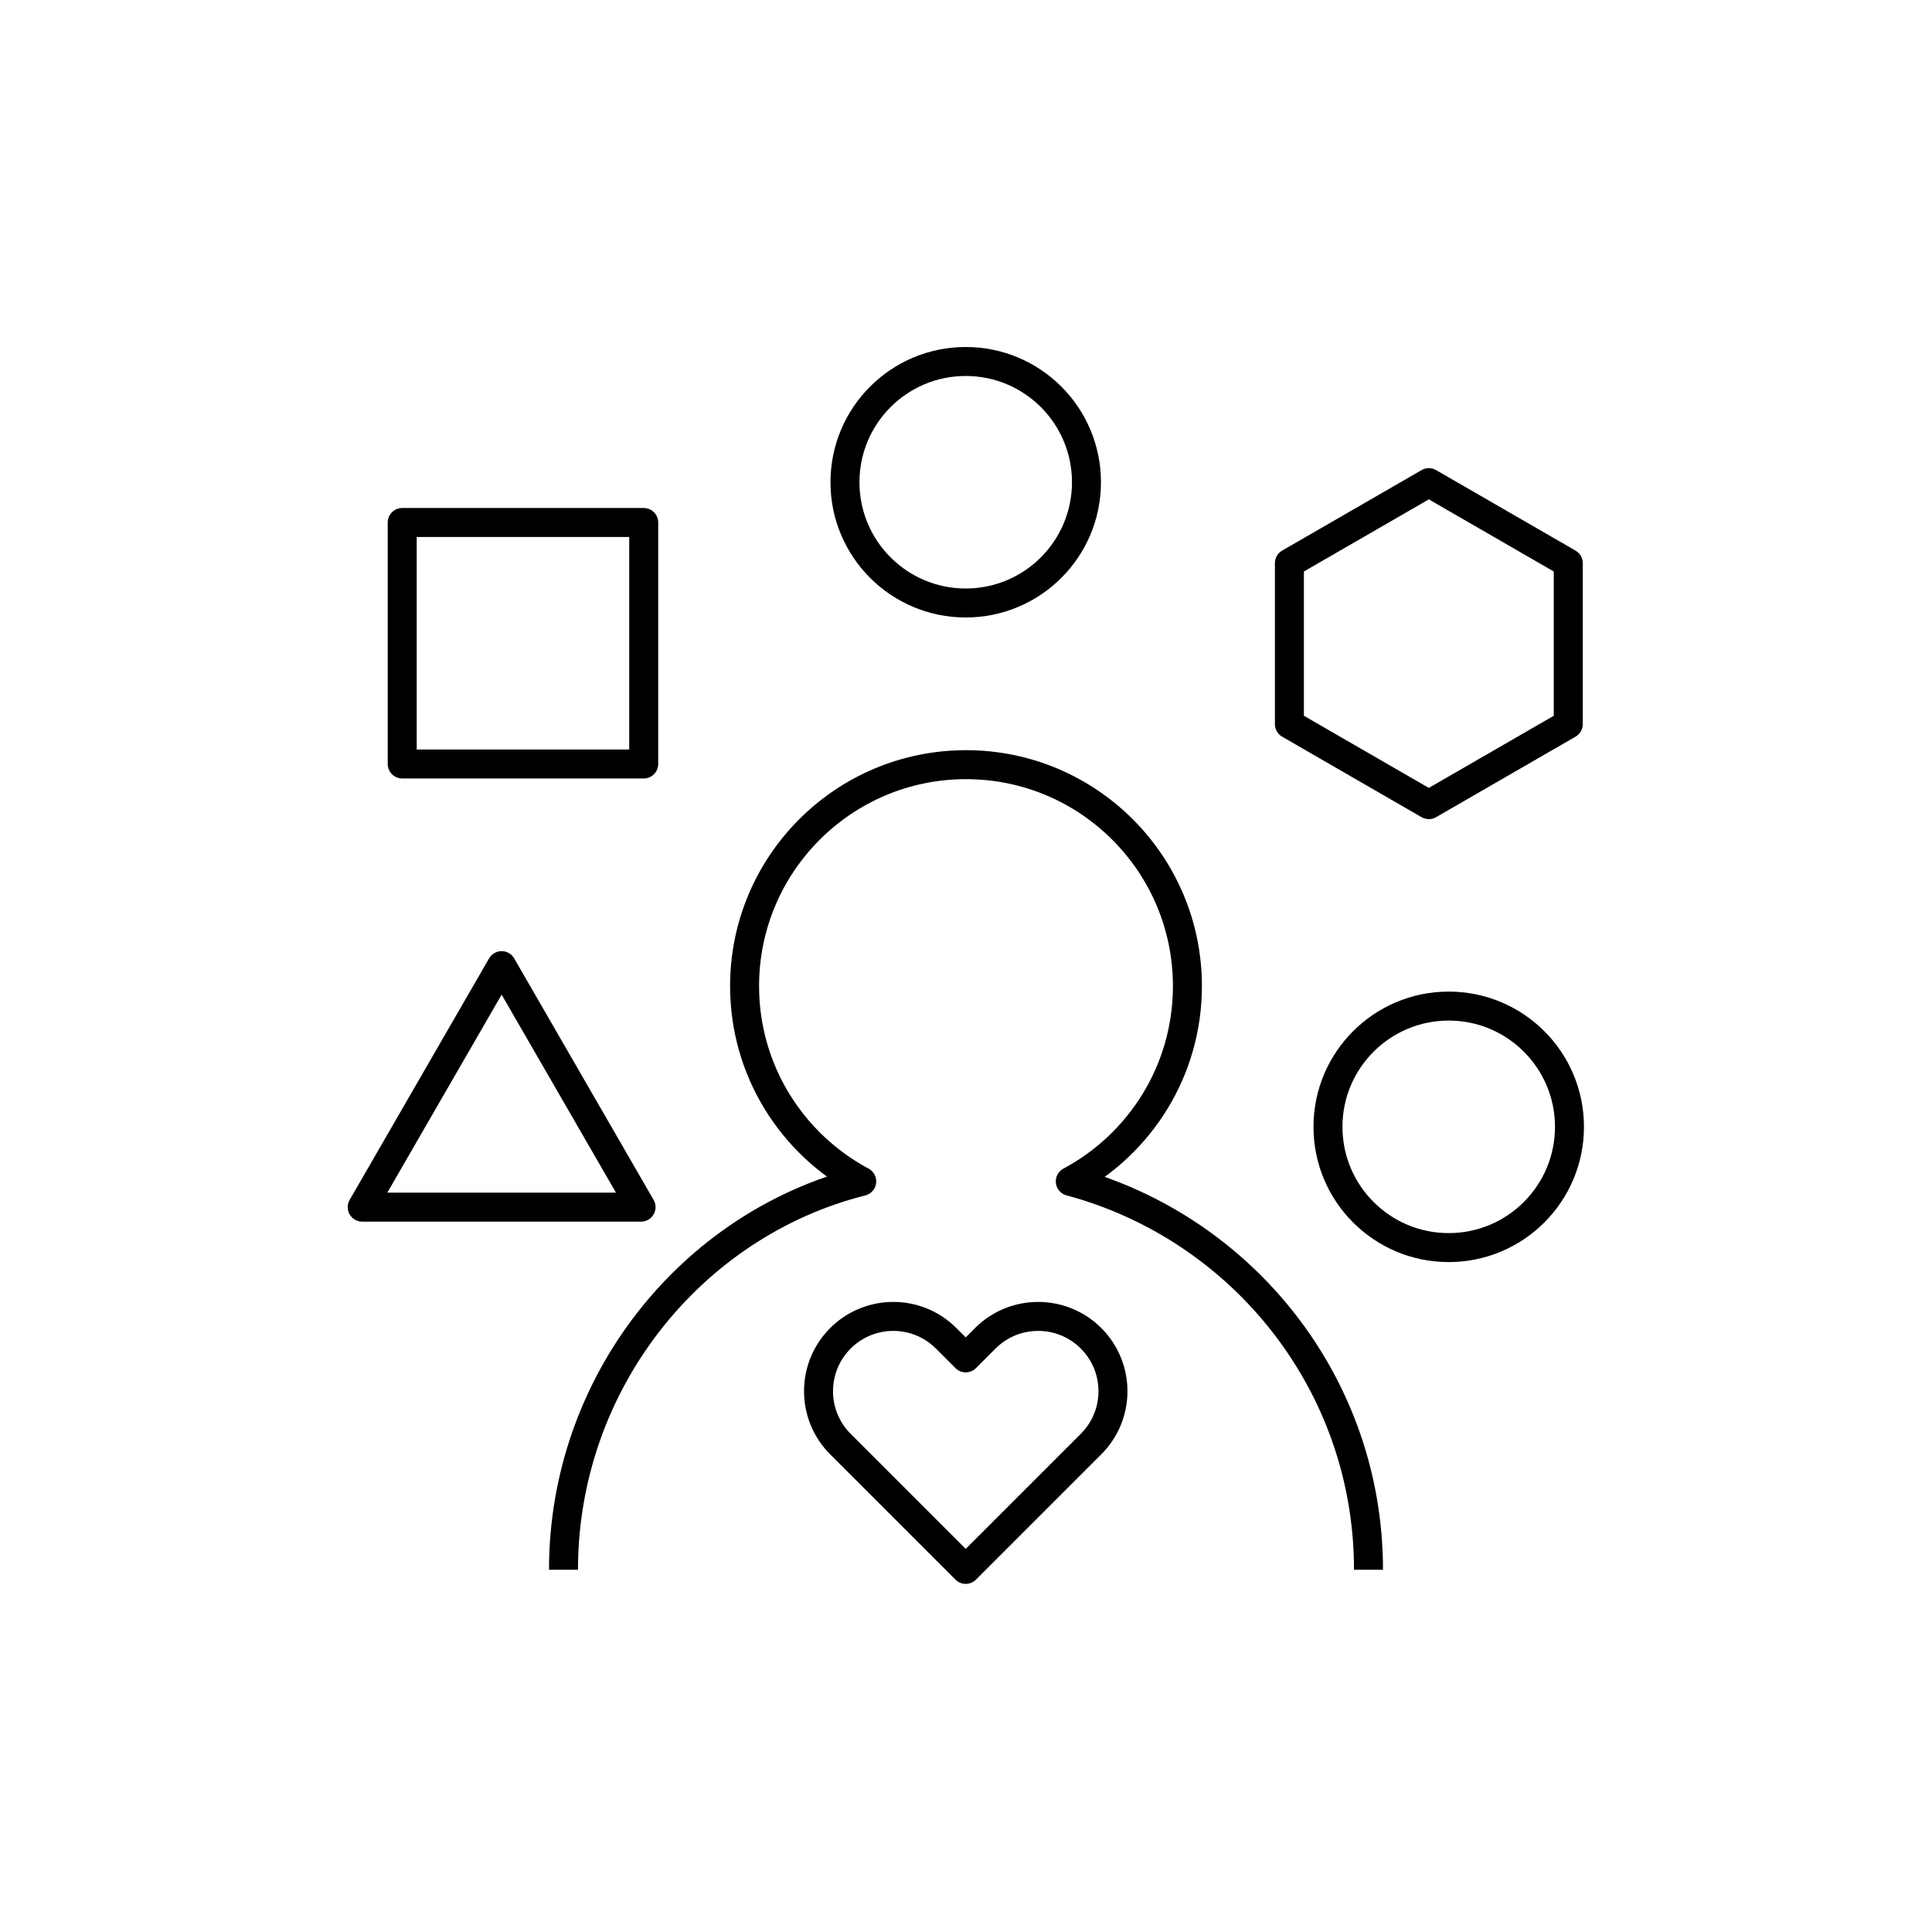
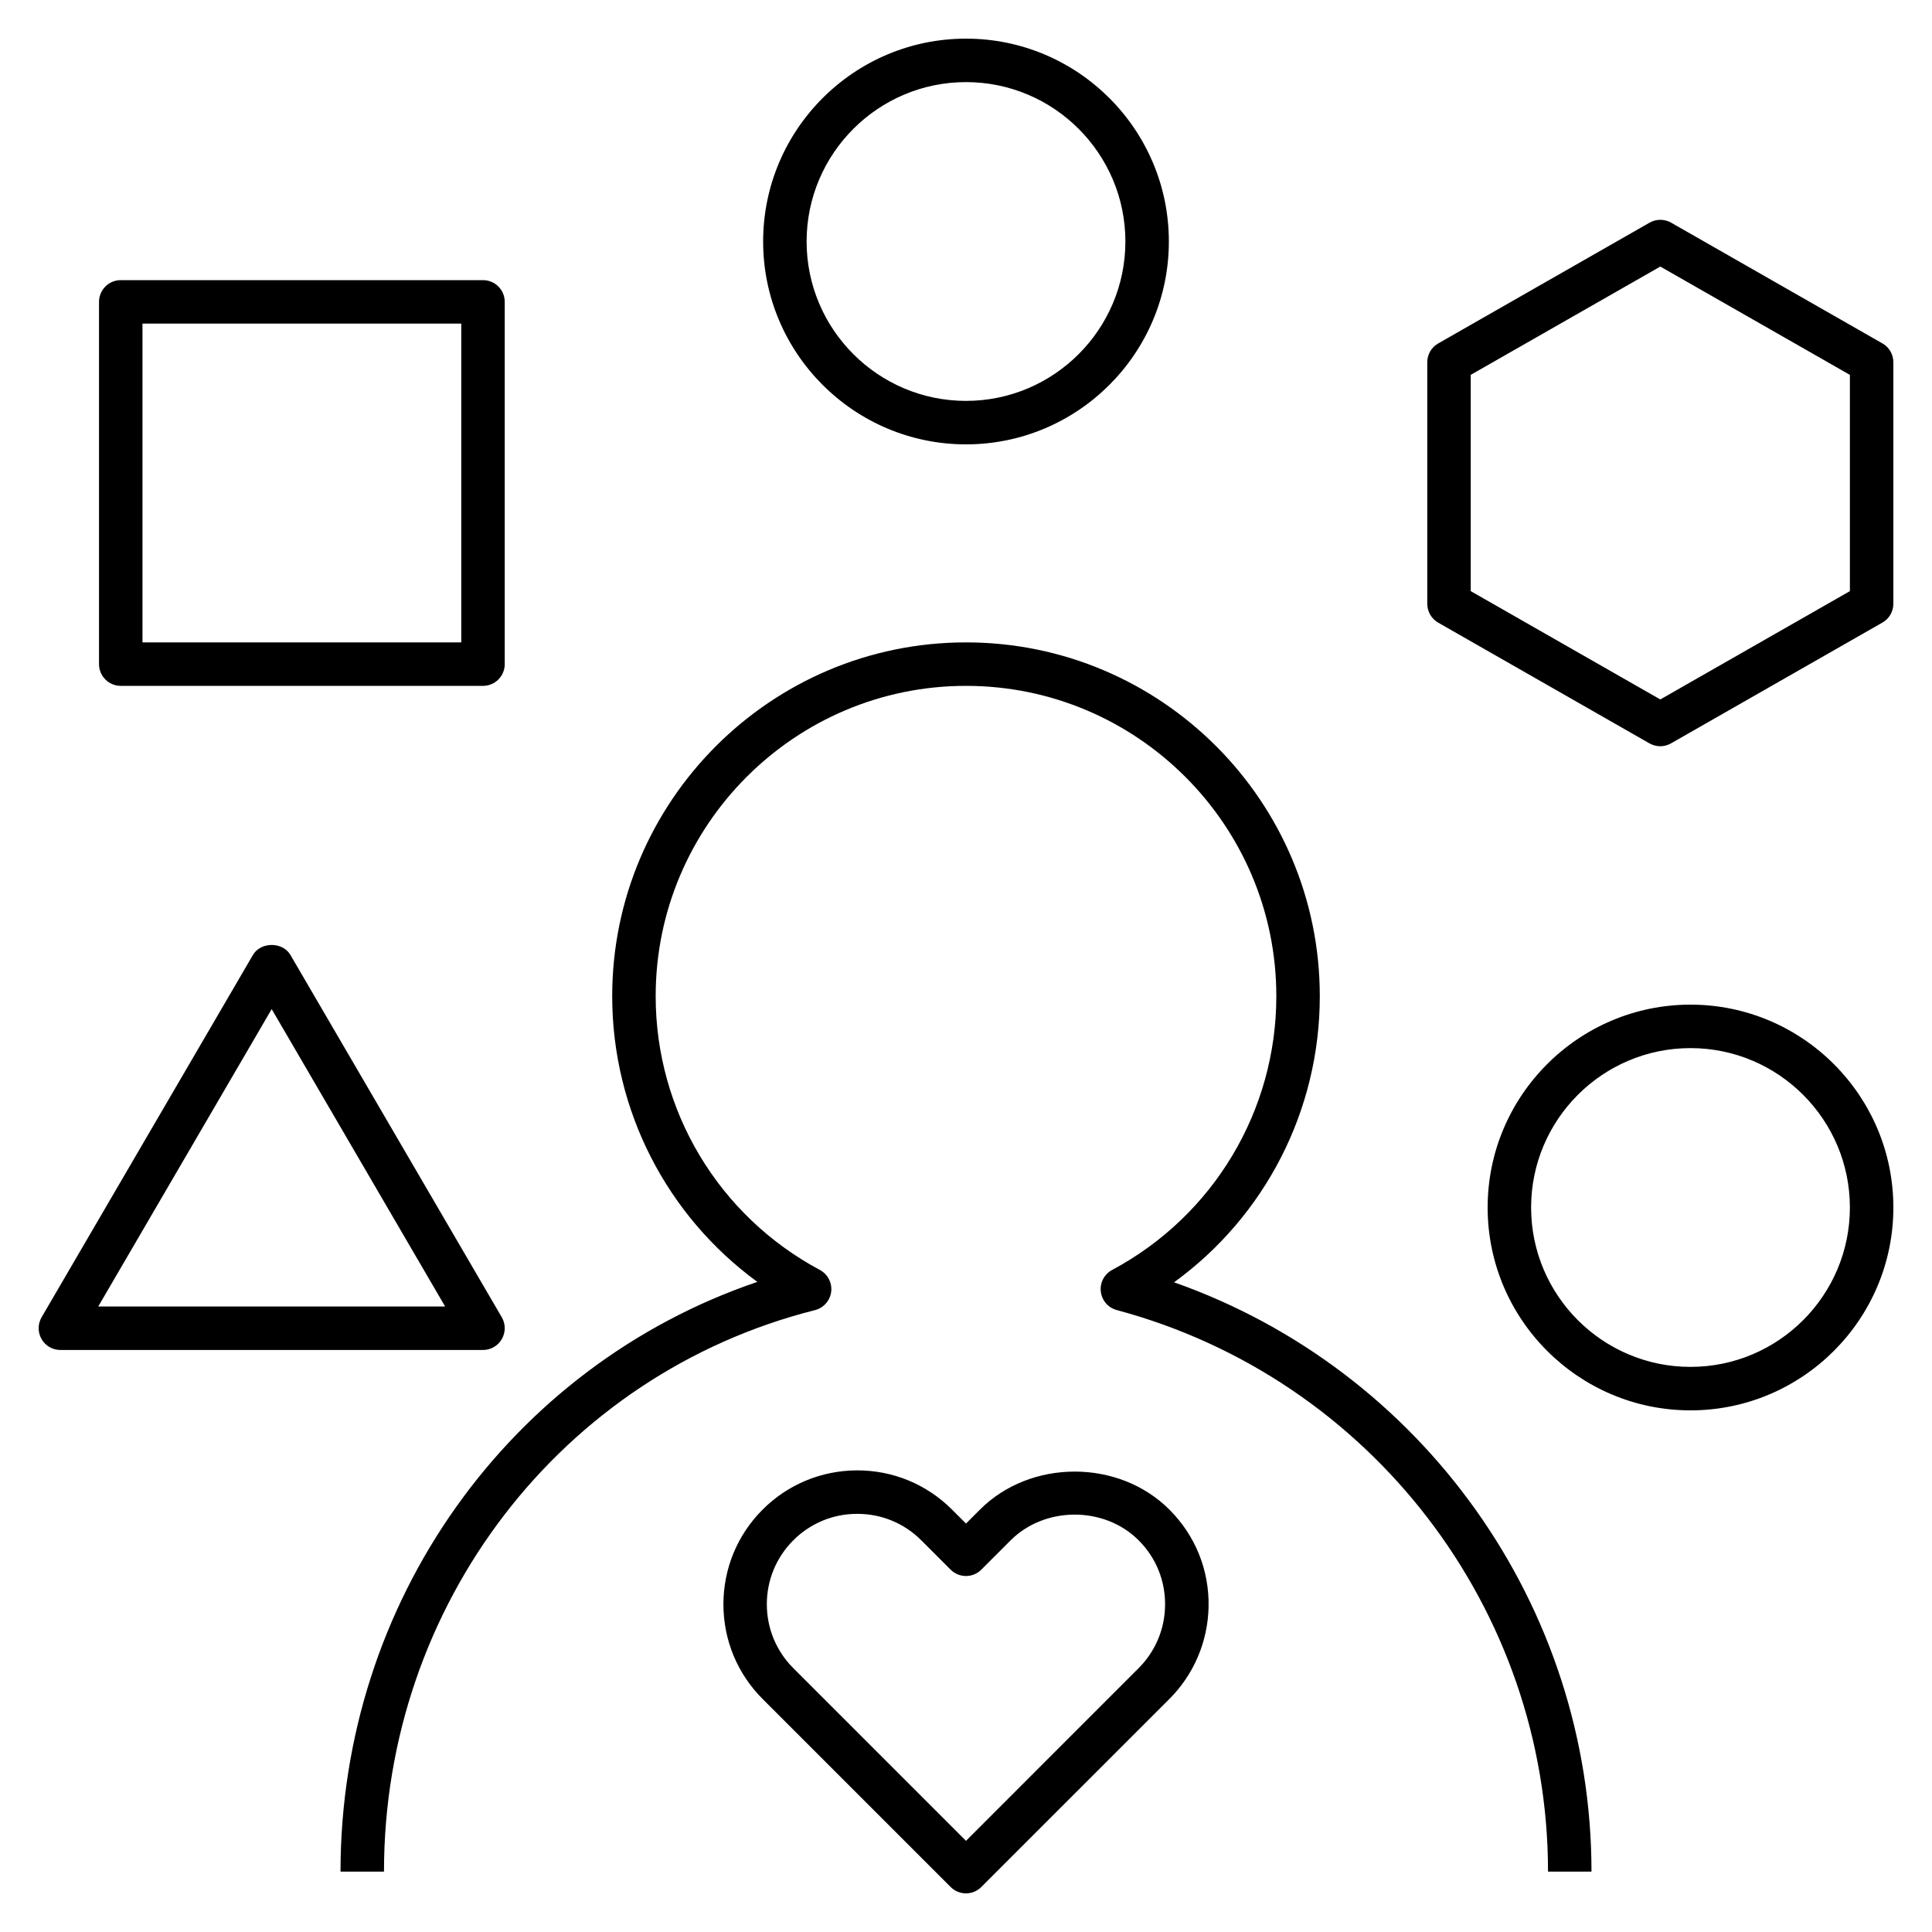
- <svg xmlns="http://www.w3.org/2000/svg" version="1.1" x="0px" y="0px" viewBox="0 0 48 48" style="enable-background:new 0 0 48 48;" xml:space="preserve">
-   <g id="deliver_insights">
-     <path id="deliver_insights_1_" style="fill:none;stroke:#000000;stroke-width:0.72;stroke-linejoin:round;stroke-miterlimit:10;" d="   M15.927,29.991H8.999l3.464-6L15.927,29.991z M23.993,38.991l3.114-3.114c0.354-0.354,0.536-0.816,0.544-1.28   c0.009-0.487-0.173-0.976-0.544-1.347c-0.363-0.363-0.838-0.544-1.314-0.544s-0.951,0.181-1.314,0.544l-0.486,0.486l-0.486-0.486   c-0.364-0.364-0.841-0.545-1.317-0.544c-0.474,0.001-0.948,0.182-1.31,0.544c-0.365,0.365-0.546,0.844-0.544,1.322   c0.002,0.473,0.183,0.945,0.544,1.306L23.993,38.991z M15.993,12.981h-6v6h6V12.981z M32.035,13.991v4l3.464,2l3.464-2v-4l-3.464-2   L32.035,13.991z M35.993,24.996c-1.657,0-3,1.343-3,3s1.343,3,3,3c1.657,0,3-1.343,3-3S37.65,24.996,35.993,24.996z M23.993,8.981   c-1.657,0-3,1.343-3,3s1.343,3,3,3c1.657,0,3-1.343,3-3S25.65,8.981,23.993,8.981z M34,39c0-4.625-3.145-8.506-7.409-9.649   c1.731-0.926,2.91-2.751,2.91-4.852c0-3.038-2.463-5.501-5.501-5.501s-5.501,2.463-5.501,5.501c0,2.101,1.179,3.925,2.91,4.852   C17.156,30.425,14,34.375,14,39" />
-   </g>
-   <g id="Layer_1">
- </g>
+ <svg xmlns="http://www.w3.org/2000/svg" version="1.1" id="Layer_1" x="0px" y="0px" viewBox="0 0 32 32" style="enable-background:new 0 0 32 32;" xml:space="preserve">
+   <path id="deliver--insights_1_" d="M16,31.36c-0.092,0-0.184-0.035-0.254-0.105l-3.114-3.114c-0.416-0.416-0.647-0.969-0.65-1.559  c-0.002-0.596,0.228-1.156,0.649-1.578c0.418-0.418,0.974-0.648,1.564-0.65c0.002,0,0.003,0,0.005,0c0.592,0,1.148,0.23,1.568,0.649  L16,25.235l0.232-0.232c0.837-0.837,2.296-0.84,3.136,0c0.431,0.43,0.661,1.001,0.65,1.609c-0.012,0.577-0.242,1.12-0.649,1.528  l-3.115,3.114C16.184,31.325,16.092,31.36,16,31.36z M14.2,25.074c-0.001,0-0.002,0-0.003,0c-0.399,0-0.775,0.156-1.057,0.438  c-0.285,0.285-0.44,0.663-0.439,1.065c0.002,0.398,0.158,0.772,0.439,1.053L16,30.49l2.859-2.86  c0.275-0.275,0.432-0.642,0.438-1.032c0.008-0.41-0.147-0.796-0.438-1.086c-0.567-0.568-1.552-0.566-2.119,0l-0.486,0.486  c-0.141,0.141-0.368,0.141-0.509,0l-0.486-0.486C14.976,25.229,14.6,25.074,14.2,25.074z M26.36,31h-0.72  c0-4.35-2.937-8.174-7.142-9.301c-0.144-0.038-0.248-0.159-0.265-0.307c-0.018-0.146,0.058-0.289,0.188-0.358  c1.677-0.897,2.719-2.635,2.719-4.534c0-2.834-2.306-5.14-5.14-5.14s-5.14,2.306-5.14,5.14c0,1.899,1.042,3.637,2.719,4.534  c0.131,0.07,0.206,0.214,0.188,0.361s-0.125,0.269-0.27,0.305C9.295,22.761,6.36,26.585,6.36,31H5.64  c0-4.469,2.801-8.374,6.904-9.768c-1.5-1.095-2.404-2.844-2.404-4.732c0-3.231,2.628-5.86,5.86-5.86s5.86,2.628,5.86,5.86  c0,1.894-0.908,3.646-2.414,4.739C23.555,22.687,26.36,26.593,26.36,31z M28,23.36c-1.853,0-3.36-1.508-3.36-3.36  s1.508-3.36,3.36-3.36s3.36,1.507,3.36,3.36S29.853,23.36,28,23.36z M28,17.36c-1.456,0-2.64,1.184-2.64,2.64s1.184,2.64,2.64,2.64  s2.64-1.184,2.64-2.64S29.456,17.36,28,17.36z M8,22.36H1c-0.129,0-0.248-0.069-0.312-0.181s-0.064-0.25,0.001-0.361l3.5-6  c0.129-0.222,0.493-0.222,0.622,0l3.5,6c0.065,0.111,0.065,0.249,0.001,0.361C8.248,22.291,8.129,22.36,8,22.36z M1.627,21.64h5.746  L4.5,16.714L1.627,21.64z M27.5,12.36c-0.062,0-0.123-0.016-0.179-0.047l-3.5-2C23.709,10.249,23.64,10.129,23.64,10V6  c0-0.129,0.069-0.249,0.182-0.312l3.5-2c0.111-0.063,0.246-0.063,0.357,0l3.5,2C31.291,5.751,31.36,5.871,31.36,6v4  c0,0.129-0.069,0.249-0.182,0.312l-3.5,2C27.623,12.344,27.562,12.36,27.5,12.36z M24.36,9.791l3.14,1.794l3.14-1.794V6.209  L27.5,4.415l-3.14,1.794V9.791z M8,11.36H2c-0.199,0-0.36-0.161-0.36-0.36V5c0-0.199,0.161-0.36,0.36-0.36h6  c0.199,0,0.36,0.161,0.36,0.36v6C8.36,11.199,8.199,11.36,8,11.36z M2.36,10.64h5.28V5.36H2.36V10.64z M16,7.36  c-1.853,0-3.36-1.507-3.36-3.36S14.147,0.64,16,0.64S19.36,2.147,19.36,4S17.853,7.36,16,7.36z M16,1.36  c-1.456,0-2.64,1.185-2.64,2.64S14.544,6.64,16,6.64S18.64,5.455,18.64,4S17.456,1.36,16,1.36z" />
+   <rect id="_Transparent_Rectangle" style="fill:none;" width="32" height="32" />
</svg>
